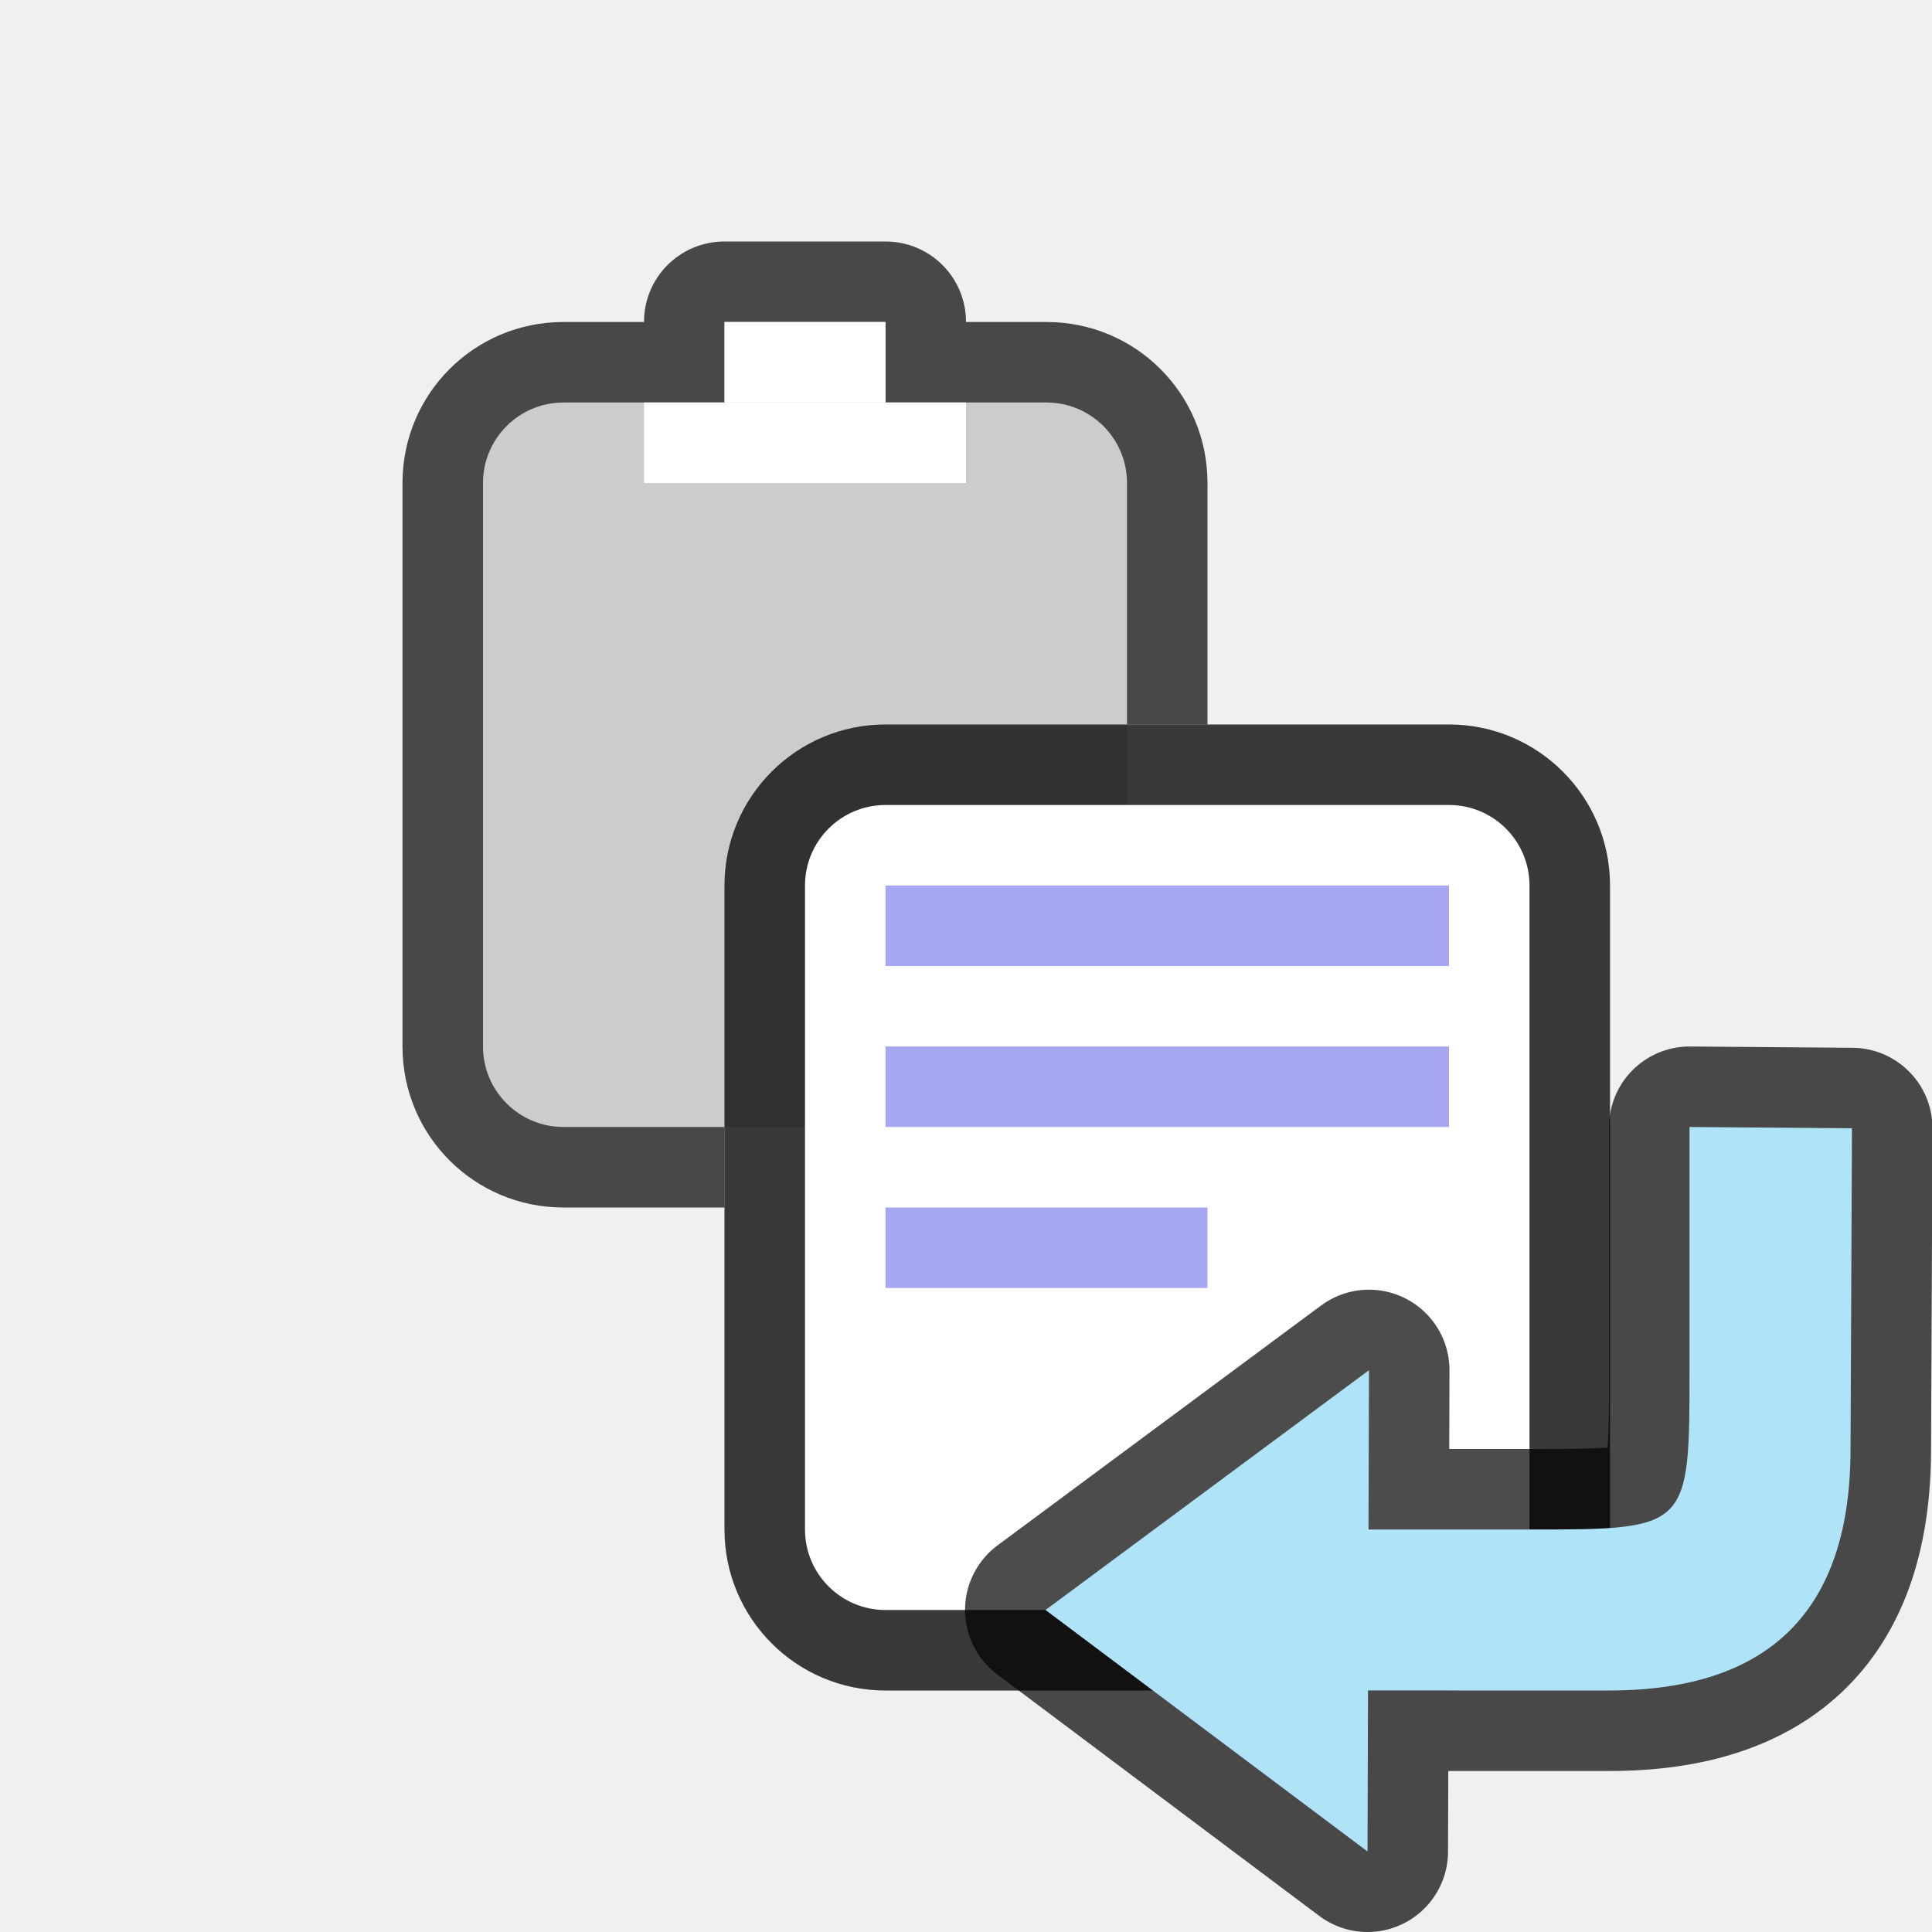
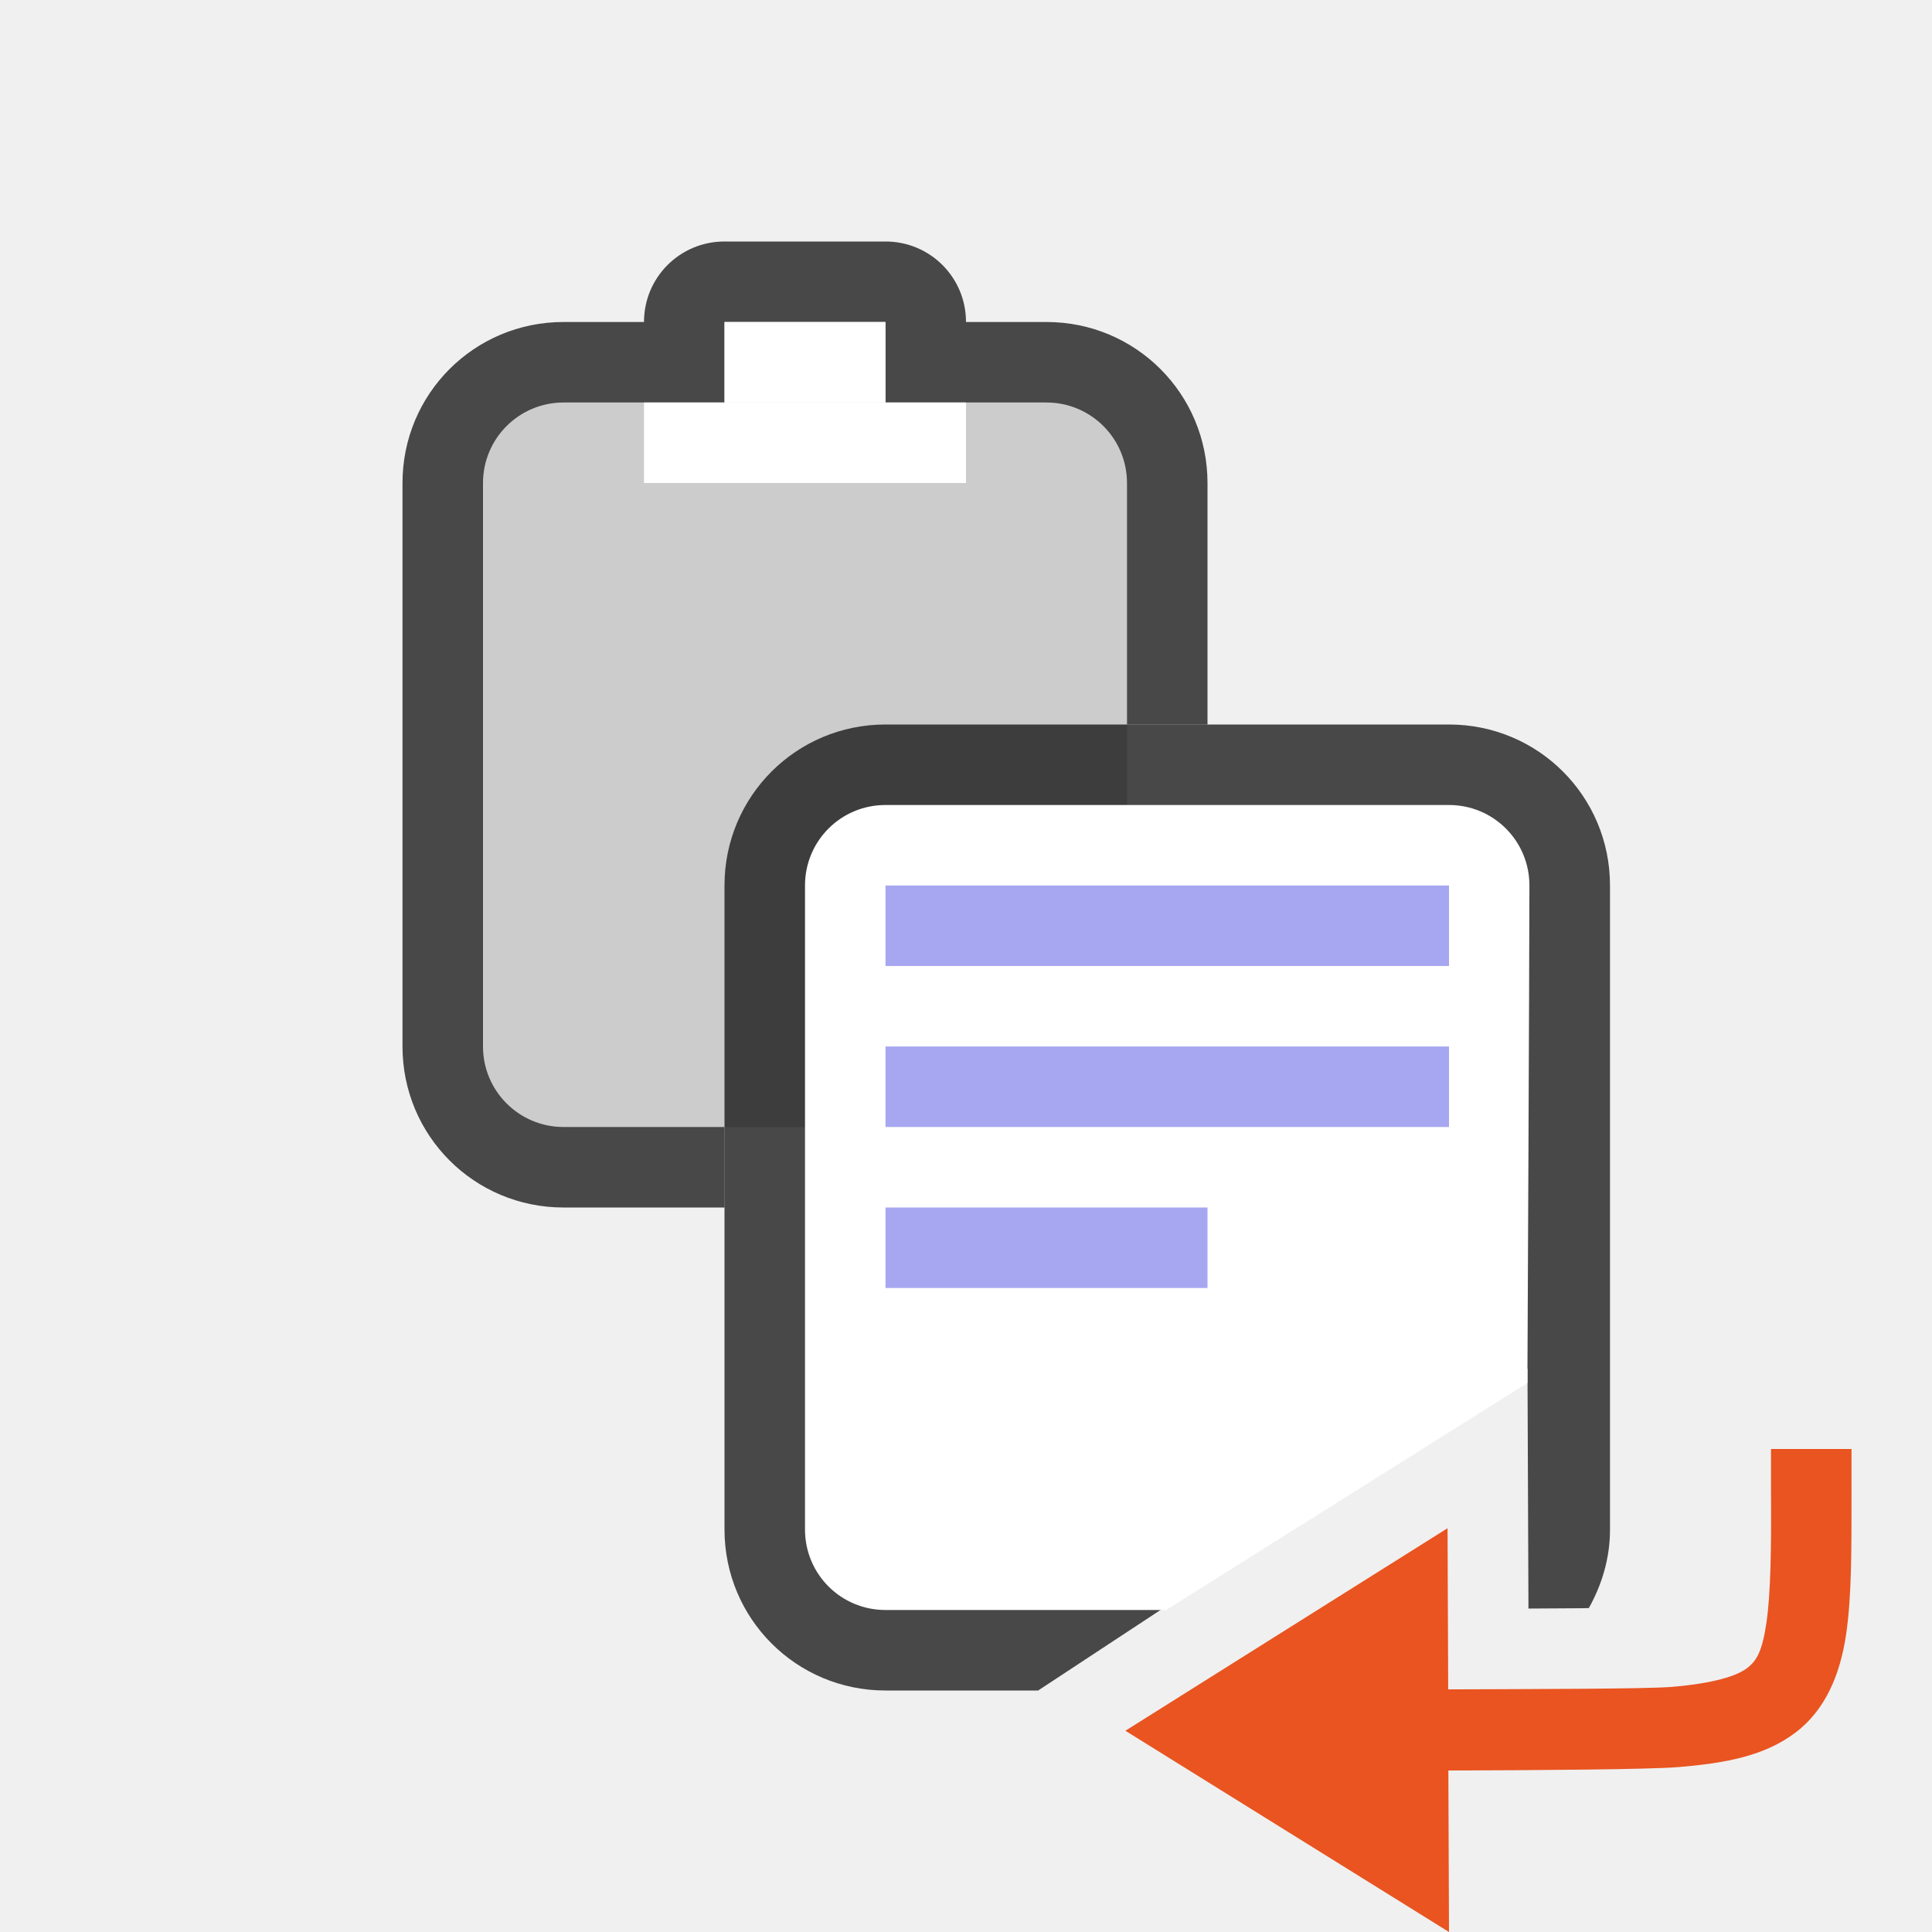
<svg xmlns="http://www.w3.org/2000/svg" viewBox="0 0 24 24" version="1.1" id="svg4">
  <defs id="defs8" />
  <path style="opacity:0.7;vector-effect:none;fill:#000000;fill-opacity:1;stroke:none;stroke-width:2;stroke-linecap:round;stroke-linejoin:round;stroke-miterlimit:4;stroke-dasharray:none;stroke-dashoffset:0;stroke-opacity:1" d="m 9,3 c -0.554,0 -1,0.446 -1,1 H 7 c -1.108,0 -2,0.892 -2,2 V 13 c 0,1.108 0.892,2 2,2 H 9 V 11 C 9,9.892 9.925,9.269 11,9 h 4 v -3 c 0,-1.108 -0.892,-2 -2,-2 h -1 c 0,-0.554 -0.446,-1 -1,-1 z" id="rect9566" />
  <rect style="opacity:1;vector-effect:none;fill:#cccccc;fill-opacity:1;stroke:none;stroke-width:2;stroke-linecap:round;stroke-linejoin:round;stroke-miterlimit:4;stroke-dasharray:none;stroke-dashoffset:0;stroke-opacity:1" id="rect873-1" width="8" height="9" x="6" y="5" ry="1" rx="1" />
  <rect style="opacity:1;vector-effect:none;fill:#cccccc;fill-opacity:1;stroke:none;stroke-width:2;stroke-linecap:round;stroke-linejoin:round;stroke-miterlimit:4;stroke-dasharray:none;stroke-dashoffset:0;stroke-opacity:1" id="rect9574" width="2" height="2" x="9" y="4" />
  <rect style="opacity:1;vector-effect:none;fill:#ffffff;fill-opacity:1;stroke:none;stroke-width:2;stroke-linecap:round;stroke-linejoin:round;stroke-miterlimit:4;stroke-dasharray:none;stroke-dashoffset:0;stroke-opacity:1" id="rect9576" width="4" height="1" x="8" y="5" />
  <rect style="opacity:1;vector-effect:none;fill:#ffffff;fill-opacity:1;stroke:none;stroke-width:2;stroke-linecap:round;stroke-linejoin:round;stroke-miterlimit:4;stroke-dasharray:none;stroke-dashoffset:0;stroke-opacity:1" id="rect9578" width="2" height="1" x="9" y="4" />
-   <rect style="opacity:0.2;vector-effect:none;fill:#000000;fill-opacity:1;stroke:none;stroke-width:2;stroke-linecap:round;stroke-linejoin:round;stroke-miterlimit:4;stroke-dasharray:none;stroke-dashoffset:0;stroke-opacity:1" id="rect899-1-4" width="11" height="12" x="9" y="9" ry="2" rx="2" />
-   <rect style="opacity:0.7;vector-effect:none;fill:#000000;fill-opacity:1;stroke:none;stroke-width:2;stroke-linecap:round;stroke-linejoin:round;stroke-miterlimit:4;stroke-dasharray:none;stroke-dashoffset:0;stroke-opacity:1" id="rect899-5" width="11" height="12" x="9" y="9" ry="2" rx="2" />
-   <rect style="opacity:1;vector-effect:none;fill:#ffffff;fill-opacity:1;stroke:none;stroke-width:2;stroke-linecap:round;stroke-linejoin:round;stroke-miterlimit:4;stroke-dasharray:none;stroke-dashoffset:0;stroke-opacity:1" id="rect873-0" width="9" height="10" x="10" y="10" ry="1" rx="1" />
+   <path id="rect899-5" style="opacity:0.7;vector-effect:none;fill:#000000;fill-opacity:1;stroke:none;stroke-width:2;stroke-linecap:round;stroke-linejoin:round;stroke-miterlimit:4;stroke-dasharray:none;stroke-dashoffset:0;stroke-opacity:1" d="M 11,9 C 9.892,9 9,9.892 9,11 v 8 c 0,1.108 0.892,2 2,2 l 1.896,1.56e-4 L 18.975,17 l 0.012,2.982 c 0.227,-9e-4 0.46,-0.002 0.668,-0.004 0.041,-3.17e-4 0.042,-0.002 0.082,-0.002 C 19.899,19.687 20,19.358 20,19 V 11 C 20,9.892 19.108,9 18,9 Z" />
+   <path id="rect873-0" style="opacity:1;vector-effect:none;fill:#ffffff;fill-opacity:1;stroke:none;stroke-width:2;stroke-linecap:round;stroke-linejoin:round;stroke-miterlimit:4;stroke-dasharray:none;stroke-dashoffset:0;stroke-opacity:1" d="m 11,10 c -0.554,0 -1,0.446 -1,1 v 8 c 0,0.554 0.446,1 1,1 h 3.486 l 4.488,-2.82 c 0,0 0.025,-5.306 0.025,-6.18 0,-0.554 -0.446,-1 -1,-1 z" />
  <rect style="opacity:1;vector-effect:none;fill:#a7a7f1;fill-opacity:1;stroke:none;stroke-width:2;stroke-linecap:round;stroke-linejoin:round;stroke-miterlimit:4;stroke-dasharray:none;stroke-dashoffset:0;stroke-opacity:1" id="rect912-3" width="7" height="1" x="11" y="11" />
  <rect style="opacity:1;vector-effect:none;fill:#a7a7f1;fill-opacity:1;stroke:none;stroke-width:2;stroke-linecap:round;stroke-linejoin:round;stroke-miterlimit:4;stroke-dasharray:none;stroke-dashoffset:0;stroke-opacity:1" id="rect914-6" width="7" height="1" x="11" y="13" />
  <rect style="opacity:1;vector-effect:none;fill:#a7a7f1;fill-opacity:1;stroke:none;stroke-width:2;stroke-linecap:round;stroke-linejoin:round;stroke-miterlimit:4;stroke-dasharray:none;stroke-dashoffset:0;stroke-opacity:1" id="rect916-1" width="4" height="1" x="11" y="15" />
-   <path id="path846" d="M 23.006,14.016 20.988,14 v 3 c 0,2 0,2 -2,2 H 17 L 17.006,17.021 12.988,20 l 4,3 0.006,-2 h 2.994 c 2,0 3,-1 3,-3 z" style="opacity:0.7;fill:#000000;fill-opacity:1;stroke:#000000;stroke-width:2;stroke-linecap:butt;stroke-linejoin:round;stroke-miterlimit:4;stroke-dasharray:none;stroke-opacity:1" />
-   <path style="fill:#aee3f8;fill-opacity:1;stroke:none;stroke-width:1px;stroke-linecap:butt;stroke-linejoin:miter;stroke-opacity:1" d="M 23.006,14.016 20.988,14 v 3 c 0,2 0,2 -2,2 H 17 L 17.006,17.021 12.988,20 l 4,3 0.006,-2 h 2.994 c 2,0 3,-1 3,-3 z" id="path833" />
+   <path id="path833-7" style="fill:#e95420;fill-opacity:1;stroke:none;stroke-width:1px;stroke-linecap:butt;stroke-linejoin:miter;stroke-opacity:1" d="M 22 18 L 22 18.5 C 22.005 19.25 21.996 19.802 21.943 20.16 C 21.89 20.518 21.821 20.633 21.699 20.725 C 21.577 20.816 21.297 20.911 20.771 20.955 C 20.457 20.981 19.052 20.982 17.99 20.986 L 17.982 18.984 L 13.98 21.5 L 18 24 L 17.992 21.994 C 19.066 21.99 20.487 21.982 20.854 21.951 C 21.453 21.901 21.923 21.809 22.301 21.525 C 22.679 21.242 22.86 20.794 22.932 20.309 C 23.004 19.823 23 19.25 23 18.5 L 23 18 L 22 18 z " />
</svg>
